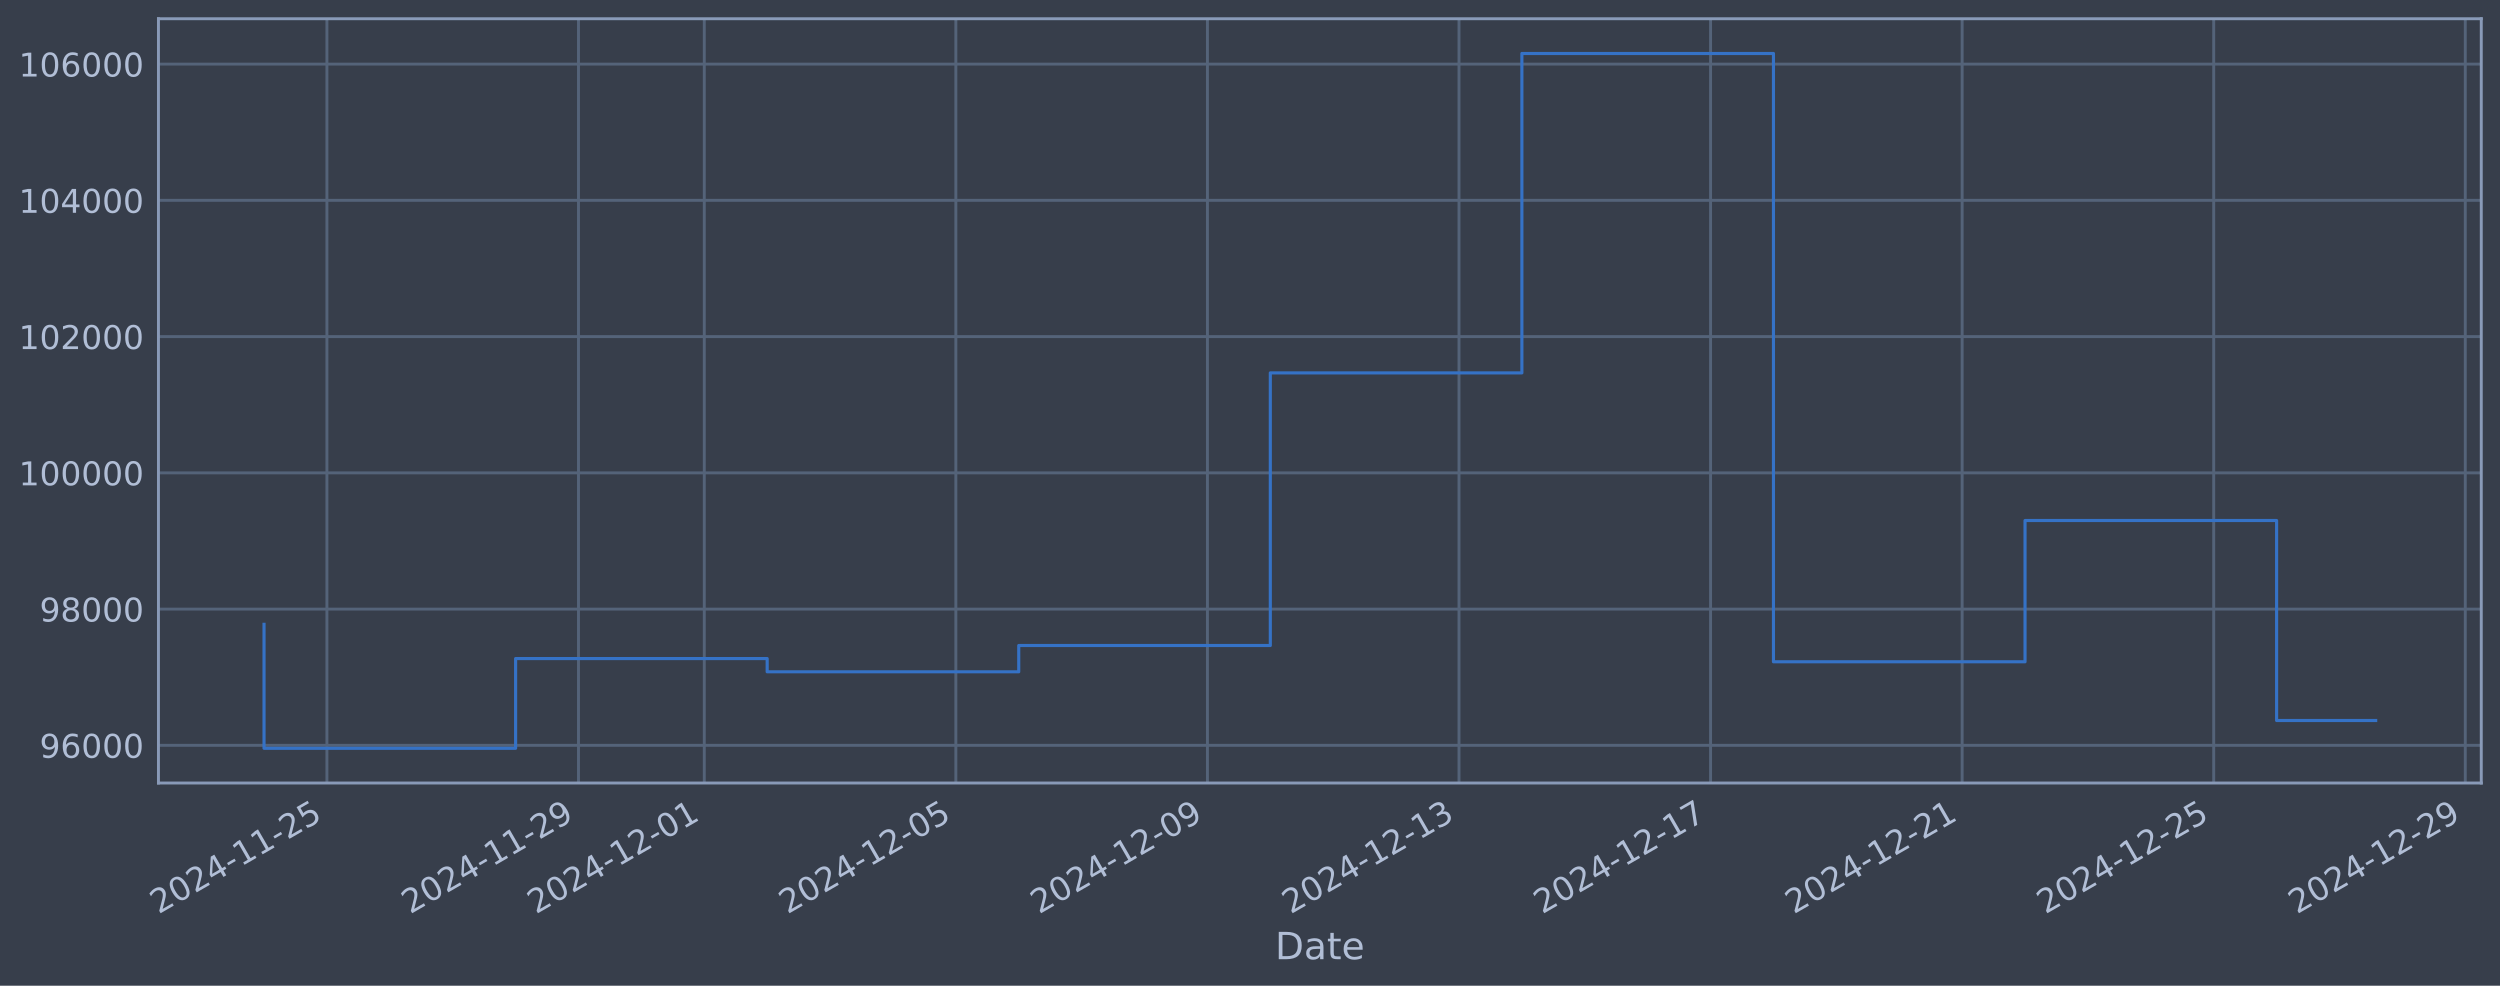
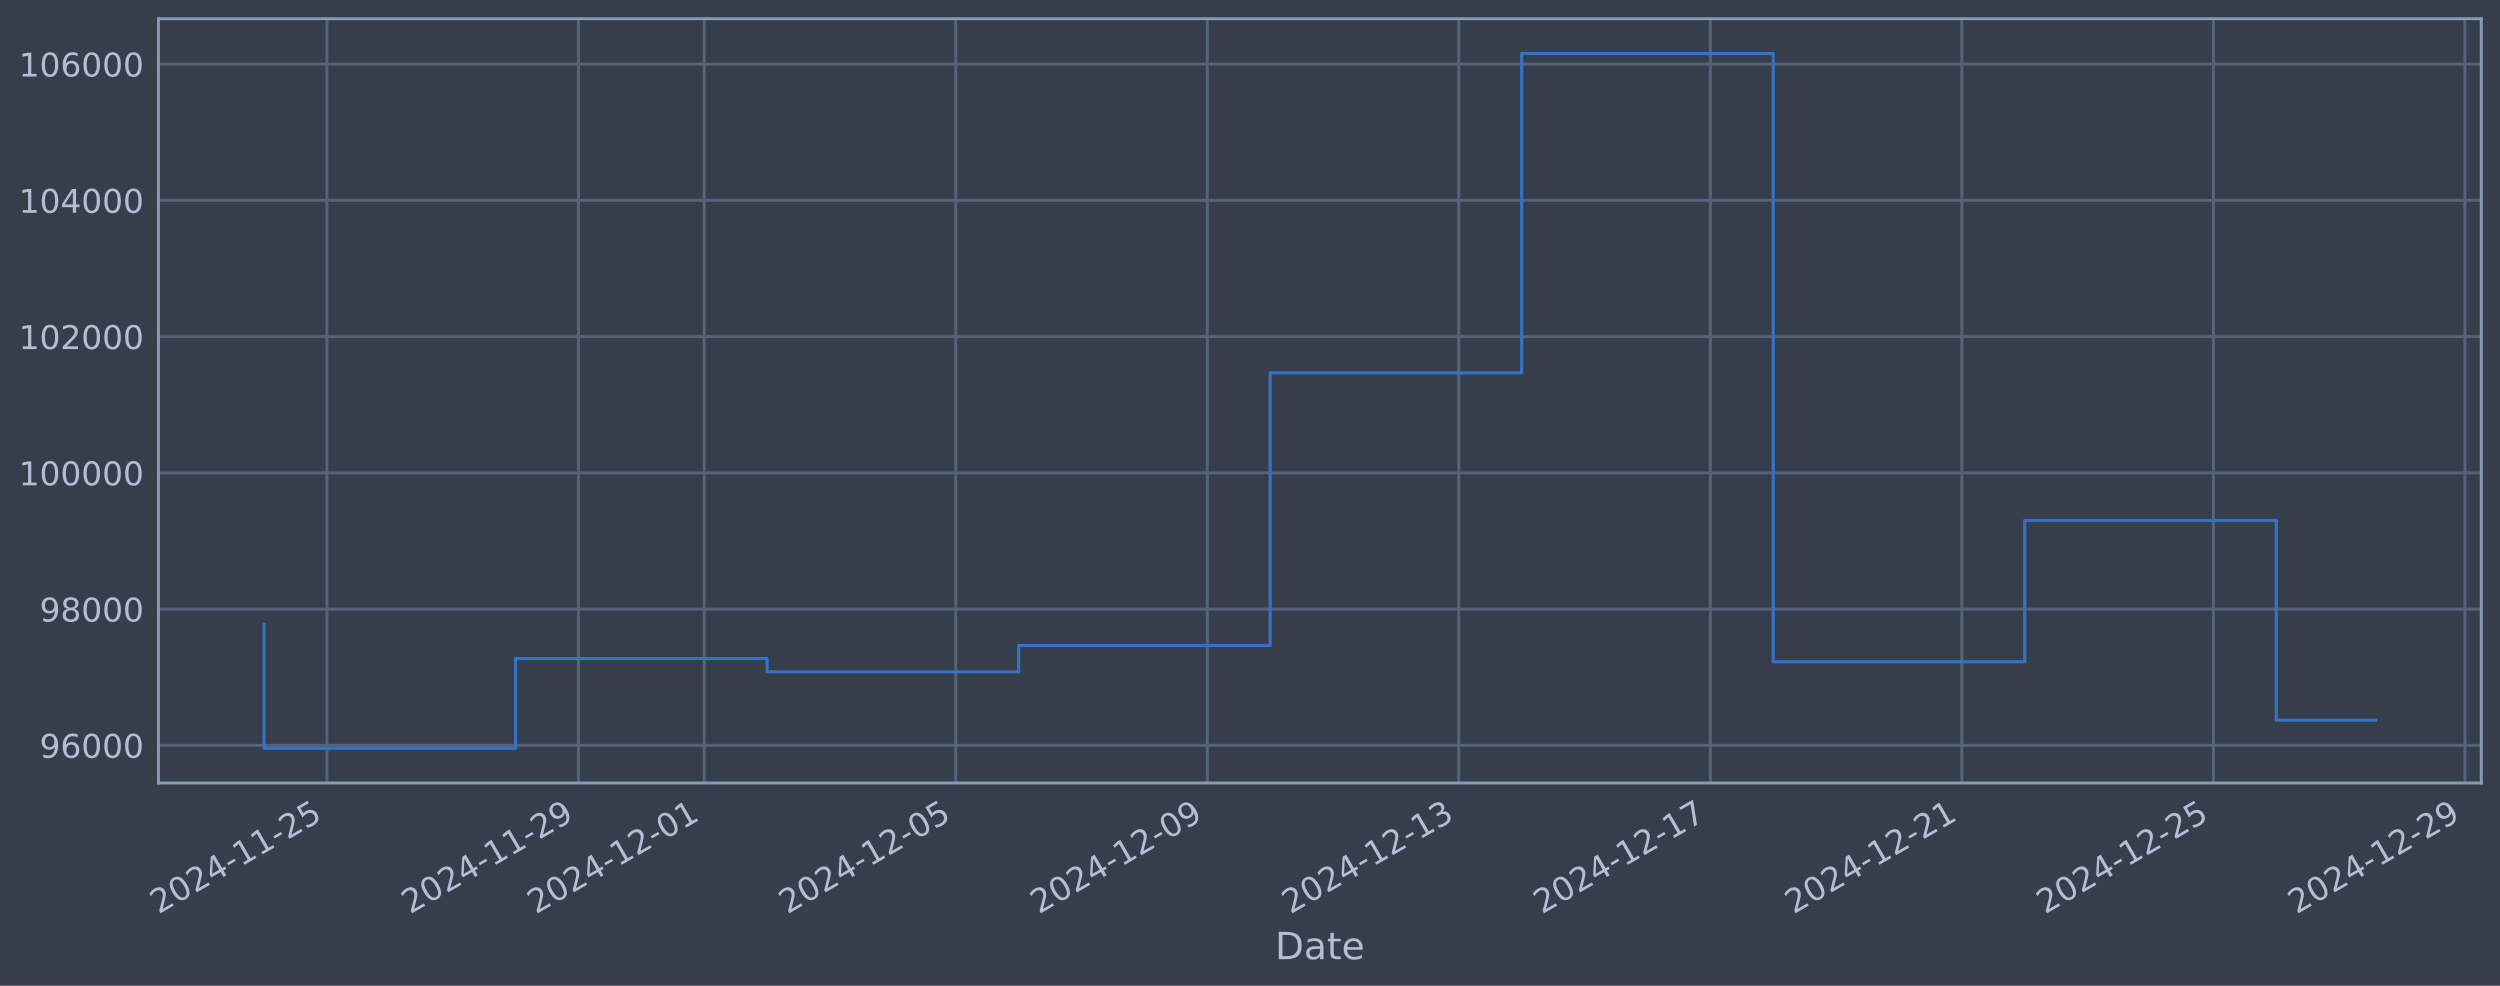
<svg xmlns="http://www.w3.org/2000/svg" xmlns:xlink="http://www.w3.org/1999/xlink" width="960.9pt" height="378.87pt" viewBox="0 0 960.9 378.87" version="1.1">
  <defs>
    <style type="text/css">*{stroke-linejoin: round; stroke-linecap: butt}</style>
  </defs>
  <g id="figure_1">
    <g id="patch_1">
      <path d="M 0 378.87  L 960.9 378.87  L 960.9 0  L 0 0  z " style="fill: #373e4b" />
    </g>
    <g id="axes_1">
      <g id="patch_2">
        <path d="M 60.901 300.96  L 953.701 300.96  L 953.701 7.2  L 60.901 7.2  z " style="fill: #373e4b" />
      </g>
      <g id="matplotlib.axis_1">
        <g id="xtick_1">
          <g id="line2d_1">
-             <path d="M 125.656 300.96  L 125.656 7.2  " clip-path="url(#pd5c184eaf9)" style="fill: none; stroke: #546379; stroke-width: 1.12; stroke-linecap: square" />
+             <path d="M 125.652 300.96  L 125.652 7.2  " clip-path="url(#pe38af00d93)" style="fill: none; stroke: #546379; stroke-width: 1.12; stroke-linecap: square" />
          </g>
          <g id="line2d_2" />
          <g id="text_1">
-             <g style="fill: #b1bed6" transform="translate(60.93032 351.4642) rotate(-30) scale(0.126 -0.126)">
+             <g style="fill: #b1bed6" transform="translate(60.92634 351.4642) rotate(-30) scale(0.126 -0.126)">
              <defs>
                <path id="DejaVuSans-32" d="M 1228 531  L 3431 531  L 3431 0  L 469 0  L 469 531  Q 828 903 1448 1529  Q 2069 2156 2228 2338  Q 2531 2678 2651 2914  Q 2772 3150 2772 3378  Q 2772 3750 2511 3984  Q 2250 4219 1831 4219  Q 1534 4219 1204 4116  Q 875 4013 500 3803  L 500 4441  Q 881 4594 1212 4672  Q 1544 4750 1819 4750  Q 2544 4750 2975 4387  Q 3406 4025 3406 3419  Q 3406 3131 3298 2873  Q 3191 2616 2906 2266  Q 2828 2175 2409 1742  Q 1991 1309 1228 531  z " transform="scale(0.015625)" />
                <path id="DejaVuSans-30" d="M 2034 4250  Q 1547 4250 1301 3770  Q 1056 3291 1056 2328  Q 1056 1369 1301 889  Q 1547 409 2034 409  Q 2525 409 2770 889  Q 3016 1369 3016 2328  Q 3016 3291 2770 3770  Q 2525 4250 2034 4250  z M 2034 4750  Q 2819 4750 3233 4129  Q 3647 3509 3647 2328  Q 3647 1150 3233 529  Q 2819 -91 2034 -91  Q 1250 -91 836 529  Q 422 1150 422 2328  Q 422 3509 836 4129  Q 1250 4750 2034 4750  z " transform="scale(0.015625)" />
                <path id="DejaVuSans-34" d="M 2419 4116  L 825 1625  L 2419 1625  L 2419 4116  z M 2253 4666  L 3047 4666  L 3047 1625  L 3713 1625  L 3713 1100  L 3047 1100  L 3047 0  L 2419 0  L 2419 1100  L 313 1100  L 313 1709  L 2253 4666  z " transform="scale(0.015625)" />
                <path id="DejaVuSans-2d" d="M 313 2009  L 1997 2009  L 1997 1497  L 313 1497  L 313 2009  z " transform="scale(0.015625)" />
                <path id="DejaVuSans-31" d="M 794 531  L 1825 531  L 1825 4091  L 703 3866  L 703 4441  L 1819 4666  L 2450 4666  L 2450 531  L 3481 531  L 3481 0  L 794 0  L 794 531  z " transform="scale(0.015625)" />
                <path id="DejaVuSans-35" d="M 691 4666  L 3169 4666  L 3169 4134  L 1269 4134  L 1269 2991  Q 1406 3038 1543 3061  Q 1681 3084 1819 3084  Q 2600 3084 3056 2656  Q 3513 2228 3513 1497  Q 3513 744 3044 326  Q 2575 -91 1722 -91  Q 1428 -91 1123 -41  Q 819 9 494 109  L 494 744  Q 775 591 1075 516  Q 1375 441 1709 441  Q 2250 441 2565 725  Q 2881 1009 2881 1497  Q 2881 1984 2565 2268  Q 2250 2553 1709 2553  Q 1456 2553 1204 2497  Q 953 2441 691 2322  L 691 4666  z " transform="scale(0.015625)" />
              </defs>
              <use xlink:href="#DejaVuSans-32" />
              <use xlink:href="#DejaVuSans-30" transform="translate(63.62305 0)" />
              <use xlink:href="#DejaVuSans-32" transform="translate(127.2461 0)" />
              <use xlink:href="#DejaVuSans-34" transform="translate(190.8691 0)" />
              <use xlink:href="#DejaVuSans-2d" transform="translate(254.4922 0)" />
              <use xlink:href="#DejaVuSans-31" transform="translate(290.5762 0)" />
              <use xlink:href="#DejaVuSans-31" transform="translate(354.1992 0)" />
              <use xlink:href="#DejaVuSans-2d" transform="translate(417.8223 0)" />
              <use xlink:href="#DejaVuSans-32" transform="translate(453.9062 0)" />
              <use xlink:href="#DejaVuSans-35" transform="translate(517.5293 0)" />
            </g>
          </g>
        </g>
        <g id="xtick_2">
          <g id="line2d_3">
-             <path d="M 222.35 300.96  L 222.35 7.2  " clip-path="url(#pd5c184eaf9)" style="fill: none; stroke: #546379; stroke-width: 1.12; stroke-linecap: square" />
+             <path d="M 222.33 300.96  L 222.33 7.2  " clip-path="url(#pe38af00d93)" style="fill: none; stroke: #546379; stroke-width: 1.12; stroke-linecap: square" />
          </g>
          <g id="line2d_4" />
          <g id="text_2">
-             <g style="fill: #b1bed6" transform="translate(157.6243 351.4642) rotate(-30) scale(0.126 -0.126)">
+             <g style="fill: #b1bed6" transform="translate(157.6045 351.4642) rotate(-30) scale(0.126 -0.126)">
              <defs>
                <path id="DejaVuSans-39" d="M 703 97  L 703 672  Q 941 559 1184 500  Q 1428 441 1663 441  Q 2288 441 2617 861  Q 2947 1281 2994 2138  Q 2813 1869 2534 1725  Q 2256 1581 1919 1581  Q 1219 1581 811 2004  Q 403 2428 403 3163  Q 403 3881 828 4315  Q 1253 4750 1959 4750  Q 2769 4750 3195 4129  Q 3622 3509 3622 2328  Q 3622 1225 3098 567  Q 2575 -91 1691 -91  Q 1453 -91 1209 -44  Q 966 3 703 97  z M 1959 2075  Q 2384 2075 2632 2365  Q 2881 2656 2881 3163  Q 2881 3666 2632 3958  Q 2384 4250 1959 4250  Q 1534 4250 1286 3958  Q 1038 3666 1038 3163  Q 1038 2656 1286 2365  Q 1534 2075 1959 2075  z " transform="scale(0.015625)" />
              </defs>
              <use xlink:href="#DejaVuSans-32" />
              <use xlink:href="#DejaVuSans-30" transform="translate(63.62305 0)" />
              <use xlink:href="#DejaVuSans-32" transform="translate(127.2461 0)" />
              <use xlink:href="#DejaVuSans-34" transform="translate(190.8691 0)" />
              <use xlink:href="#DejaVuSans-2d" transform="translate(254.4922 0)" />
              <use xlink:href="#DejaVuSans-31" transform="translate(290.5762 0)" />
              <use xlink:href="#DejaVuSans-31" transform="translate(354.1992 0)" />
              <use xlink:href="#DejaVuSans-2d" transform="translate(417.8223 0)" />
              <use xlink:href="#DejaVuSans-32" transform="translate(453.9062 0)" />
              <use xlink:href="#DejaVuSans-39" transform="translate(517.5293 0)" />
            </g>
          </g>
        </g>
        <g id="xtick_3">
          <g id="line2d_5">
-             <path d="M 270.697 300.96  L 270.697 7.2  " clip-path="url(#pd5c184eaf9)" style="fill: none; stroke: #546379; stroke-width: 1.12; stroke-linecap: square" />
+             <path d="M 270.669 300.96  L 270.669 7.2  " clip-path="url(#pe38af00d93)" style="fill: none; stroke: #546379; stroke-width: 1.12; stroke-linecap: square" />
          </g>
          <g id="line2d_6" />
          <g id="text_3">
-             <g style="fill: #b1bed6" transform="translate(205.9713 351.4642) rotate(-30) scale(0.126 -0.126)">
+             <g style="fill: #b1bed6" transform="translate(205.9435 351.4642) rotate(-30) scale(0.126 -0.126)">
              <use xlink:href="#DejaVuSans-32" />
              <use xlink:href="#DejaVuSans-30" transform="translate(63.62305 0)" />
              <use xlink:href="#DejaVuSans-32" transform="translate(127.2461 0)" />
              <use xlink:href="#DejaVuSans-34" transform="translate(190.8691 0)" />
              <use xlink:href="#DejaVuSans-2d" transform="translate(254.4922 0)" />
              <use xlink:href="#DejaVuSans-31" transform="translate(290.5762 0)" />
              <use xlink:href="#DejaVuSans-32" transform="translate(354.1992 0)" />
              <use xlink:href="#DejaVuSans-2d" transform="translate(417.8223 0)" />
              <use xlink:href="#DejaVuSans-30" transform="translate(453.9062 0)" />
              <use xlink:href="#DejaVuSans-31" transform="translate(517.5293 0)" />
            </g>
          </g>
        </g>
        <g id="xtick_4">
          <g id="line2d_7">
-             <path d="M 367.391 300.96  L 367.391 7.2  " clip-path="url(#pd5c184eaf9)" style="fill: none; stroke: #546379; stroke-width: 1.12; stroke-linecap: square" />
+             <path d="M 367.347 300.96  L 367.347 7.2  " clip-path="url(#pe38af00d93)" style="fill: none; stroke: #546379; stroke-width: 1.12; stroke-linecap: square" />
          </g>
          <g id="line2d_8" />
          <g id="text_4">
-             <g style="fill: #b1bed6" transform="translate(302.6654 351.4642) rotate(-30) scale(0.126 -0.126)">
+             <g style="fill: #b1bed6" transform="translate(302.6217 351.4642) rotate(-30) scale(0.126 -0.126)">
              <use xlink:href="#DejaVuSans-32" />
              <use xlink:href="#DejaVuSans-30" transform="translate(63.62305 0)" />
              <use xlink:href="#DejaVuSans-32" transform="translate(127.2461 0)" />
              <use xlink:href="#DejaVuSans-34" transform="translate(190.8691 0)" />
              <use xlink:href="#DejaVuSans-2d" transform="translate(254.4922 0)" />
              <use xlink:href="#DejaVuSans-31" transform="translate(290.5762 0)" />
              <use xlink:href="#DejaVuSans-32" transform="translate(354.1992 0)" />
              <use xlink:href="#DejaVuSans-2d" transform="translate(417.8223 0)" />
              <use xlink:href="#DejaVuSans-30" transform="translate(453.9062 0)" />
              <use xlink:href="#DejaVuSans-35" transform="translate(517.5293 0)" />
            </g>
          </g>
        </g>
        <g id="xtick_5">
          <g id="line2d_9">
-             <path d="M 464.085 300.96  L 464.085 7.2  " clip-path="url(#pd5c184eaf9)" style="fill: none; stroke: #546379; stroke-width: 1.12; stroke-linecap: square" />
+             <path d="M 464.025 300.96  L 464.025 7.2  " clip-path="url(#pe38af00d93)" style="fill: none; stroke: #546379; stroke-width: 1.12; stroke-linecap: square" />
          </g>
          <g id="line2d_10" />
          <g id="text_5">
-             <g style="fill: #b1bed6" transform="translate(399.3594 351.4642) rotate(-30) scale(0.126 -0.126)">
+             <g style="fill: #b1bed6" transform="translate(399.2998 351.4642) rotate(-30) scale(0.126 -0.126)">
              <use xlink:href="#DejaVuSans-32" />
              <use xlink:href="#DejaVuSans-30" transform="translate(63.62305 0)" />
              <use xlink:href="#DejaVuSans-32" transform="translate(127.2461 0)" />
              <use xlink:href="#DejaVuSans-34" transform="translate(190.8691 0)" />
              <use xlink:href="#DejaVuSans-2d" transform="translate(254.4922 0)" />
              <use xlink:href="#DejaVuSans-31" transform="translate(290.5762 0)" />
              <use xlink:href="#DejaVuSans-32" transform="translate(354.1992 0)" />
              <use xlink:href="#DejaVuSans-2d" transform="translate(417.8223 0)" />
              <use xlink:href="#DejaVuSans-30" transform="translate(453.9062 0)" />
              <use xlink:href="#DejaVuSans-39" transform="translate(517.5293 0)" />
            </g>
          </g>
        </g>
        <g id="xtick_6">
          <g id="line2d_11">
-             <path d="M 560.779 300.96  L 560.779 7.2  " clip-path="url(#pd5c184eaf9)" style="fill: none; stroke: #546379; stroke-width: 1.12; stroke-linecap: square" />
+             <path d="M 560.703 300.96  L 560.703 7.2  " clip-path="url(#pe38af00d93)" style="fill: none; stroke: #546379; stroke-width: 1.12; stroke-linecap: square" />
          </g>
          <g id="line2d_12" />
          <g id="text_6">
-             <g style="fill: #b1bed6" transform="translate(496.0534 351.4642) rotate(-30) scale(0.126 -0.126)">
+             <g style="fill: #b1bed6" transform="translate(495.9779 351.4642) rotate(-30) scale(0.126 -0.126)">
              <defs>
                <path id="DejaVuSans-33" d="M 2597 2516  Q 3050 2419 3304 2112  Q 3559 1806 3559 1356  Q 3559 666 3084 287  Q 2609 -91 1734 -91  Q 1441 -91 1130 -33  Q 819 25 488 141  L 488 750  Q 750 597 1062 519  Q 1375 441 1716 441  Q 2309 441 2620 675  Q 2931 909 2931 1356  Q 2931 1769 2642 2001  Q 2353 2234 1838 2234  L 1294 2234  L 1294 2753  L 1863 2753  Q 2328 2753 2575 2939  Q 2822 3125 2822 3475  Q 2822 3834 2567 4026  Q 2313 4219 1838 4219  Q 1578 4219 1281 4162  Q 984 4106 628 3988  L 628 4550  Q 988 4650 1302 4700  Q 1616 4750 1894 4750  Q 2613 4750 3031 4423  Q 3450 4097 3450 3541  Q 3450 3153 3228 2886  Q 3006 2619 2597 2516  z " transform="scale(0.015625)" />
              </defs>
              <use xlink:href="#DejaVuSans-32" />
              <use xlink:href="#DejaVuSans-30" transform="translate(63.62305 0)" />
              <use xlink:href="#DejaVuSans-32" transform="translate(127.2461 0)" />
              <use xlink:href="#DejaVuSans-34" transform="translate(190.8691 0)" />
              <use xlink:href="#DejaVuSans-2d" transform="translate(254.4922 0)" />
              <use xlink:href="#DejaVuSans-31" transform="translate(290.5762 0)" />
              <use xlink:href="#DejaVuSans-32" transform="translate(354.1992 0)" />
              <use xlink:href="#DejaVuSans-2d" transform="translate(417.8223 0)" />
              <use xlink:href="#DejaVuSans-31" transform="translate(453.9062 0)" />
              <use xlink:href="#DejaVuSans-33" transform="translate(517.5293 0)" />
            </g>
          </g>
        </g>
        <g id="xtick_7">
          <g id="line2d_13">
-             <path d="M 657.473 300.96  L 657.473 7.2  " clip-path="url(#pd5c184eaf9)" style="fill: none; stroke: #546379; stroke-width: 1.12; stroke-linecap: square" />
+             <path d="M 657.382 300.96  L 657.382 7.2  " clip-path="url(#pe38af00d93)" style="fill: none; stroke: #546379; stroke-width: 1.12; stroke-linecap: square" />
          </g>
          <g id="line2d_14" />
          <g id="text_7">
-             <g style="fill: #b1bed6" transform="translate(592.7474 351.4642) rotate(-30) scale(0.126 -0.126)">
+             <g style="fill: #b1bed6" transform="translate(592.656 351.4642) rotate(-30) scale(0.126 -0.126)">
              <defs>
                <path id="DejaVuSans-37" d="M 525 4666  L 3525 4666  L 3525 4397  L 1831 0  L 1172 0  L 2766 4134  L 525 4134  L 525 4666  z " transform="scale(0.015625)" />
              </defs>
              <use xlink:href="#DejaVuSans-32" />
              <use xlink:href="#DejaVuSans-30" transform="translate(63.62305 0)" />
              <use xlink:href="#DejaVuSans-32" transform="translate(127.2461 0)" />
              <use xlink:href="#DejaVuSans-34" transform="translate(190.8691 0)" />
              <use xlink:href="#DejaVuSans-2d" transform="translate(254.4922 0)" />
              <use xlink:href="#DejaVuSans-31" transform="translate(290.5762 0)" />
              <use xlink:href="#DejaVuSans-32" transform="translate(354.1992 0)" />
              <use xlink:href="#DejaVuSans-2d" transform="translate(417.8223 0)" />
              <use xlink:href="#DejaVuSans-31" transform="translate(453.9062 0)" />
              <use xlink:href="#DejaVuSans-37" transform="translate(517.5293 0)" />
            </g>
          </g>
        </g>
        <g id="xtick_8">
          <g id="line2d_15">
-             <path d="M 754.167 300.96  L 754.167 7.2  " clip-path="url(#pd5c184eaf9)" style="fill: none; stroke: #546379; stroke-width: 1.12; stroke-linecap: square" />
+             <path d="M 754.06 300.96  L 754.06 7.2  " clip-path="url(#pe38af00d93)" style="fill: none; stroke: #546379; stroke-width: 1.12; stroke-linecap: square" />
          </g>
          <g id="line2d_16" />
          <g id="text_8">
-             <g style="fill: #b1bed6" transform="translate(689.4415 351.4642) rotate(-30) scale(0.126 -0.126)">
+             <g style="fill: #b1bed6" transform="translate(689.3342 351.4642) rotate(-30) scale(0.126 -0.126)">
              <use xlink:href="#DejaVuSans-32" />
              <use xlink:href="#DejaVuSans-30" transform="translate(63.62305 0)" />
              <use xlink:href="#DejaVuSans-32" transform="translate(127.2461 0)" />
              <use xlink:href="#DejaVuSans-34" transform="translate(190.8691 0)" />
              <use xlink:href="#DejaVuSans-2d" transform="translate(254.4922 0)" />
              <use xlink:href="#DejaVuSans-31" transform="translate(290.5762 0)" />
              <use xlink:href="#DejaVuSans-32" transform="translate(354.1992 0)" />
              <use xlink:href="#DejaVuSans-2d" transform="translate(417.8223 0)" />
              <use xlink:href="#DejaVuSans-32" transform="translate(453.9062 0)" />
              <use xlink:href="#DejaVuSans-31" transform="translate(517.5293 0)" />
            </g>
          </g>
        </g>
        <g id="xtick_9">
          <g id="line2d_17">
-             <path d="M 850.861 300.96  L 850.861 7.2  " clip-path="url(#pd5c184eaf9)" style="fill: none; stroke: #546379; stroke-width: 1.12; stroke-linecap: square" />
+             <path d="M 850.738 300.96  L 850.738 7.2  " clip-path="url(#pe38af00d93)" style="fill: none; stroke: #546379; stroke-width: 1.12; stroke-linecap: square" />
          </g>
          <g id="line2d_18" />
          <g id="text_9">
-             <g style="fill: #b1bed6" transform="translate(786.1355 351.4642) rotate(-30) scale(0.126 -0.126)">
+             <g style="fill: #b1bed6" transform="translate(786.0123 351.4642) rotate(-30) scale(0.126 -0.126)">
              <use xlink:href="#DejaVuSans-32" />
              <use xlink:href="#DejaVuSans-30" transform="translate(63.62305 0)" />
              <use xlink:href="#DejaVuSans-32" transform="translate(127.2461 0)" />
              <use xlink:href="#DejaVuSans-34" transform="translate(190.8691 0)" />
              <use xlink:href="#DejaVuSans-2d" transform="translate(254.4922 0)" />
              <use xlink:href="#DejaVuSans-31" transform="translate(290.5762 0)" />
              <use xlink:href="#DejaVuSans-32" transform="translate(354.1992 0)" />
              <use xlink:href="#DejaVuSans-2d" transform="translate(417.8223 0)" />
              <use xlink:href="#DejaVuSans-32" transform="translate(453.9062 0)" />
              <use xlink:href="#DejaVuSans-35" transform="translate(517.5293 0)" />
            </g>
          </g>
        </g>
        <g id="xtick_10">
          <g id="line2d_19">
-             <path d="M 947.555 300.96  L 947.555 7.2  " clip-path="url(#pd5c184eaf9)" style="fill: none; stroke: #546379; stroke-width: 1.12; stroke-linecap: square" />
+             <path d="M 947.416 300.96  L 947.416 7.2  " clip-path="url(#pe38af00d93)" style="fill: none; stroke: #546379; stroke-width: 1.12; stroke-linecap: square" />
          </g>
          <g id="line2d_20" />
          <g id="text_10">
-             <g style="fill: #b1bed6" transform="translate(882.8295 351.4642) rotate(-30) scale(0.126 -0.126)">
+             <g style="fill: #b1bed6" transform="translate(882.6904 351.4642) rotate(-30) scale(0.126 -0.126)">
              <use xlink:href="#DejaVuSans-32" />
              <use xlink:href="#DejaVuSans-30" transform="translate(63.62305 0)" />
              <use xlink:href="#DejaVuSans-32" transform="translate(127.2461 0)" />
              <use xlink:href="#DejaVuSans-34" transform="translate(190.8691 0)" />
              <use xlink:href="#DejaVuSans-2d" transform="translate(254.4922 0)" />
              <use xlink:href="#DejaVuSans-31" transform="translate(290.5762 0)" />
              <use xlink:href="#DejaVuSans-32" transform="translate(354.1992 0)" />
              <use xlink:href="#DejaVuSans-2d" transform="translate(417.8223 0)" />
              <use xlink:href="#DejaVuSans-32" transform="translate(453.9062 0)" />
              <use xlink:href="#DejaVuSans-39" transform="translate(517.5293 0)" />
            </g>
          </g>
        </g>
        <g id="text_11">
          <g style="fill: #b1bed6" transform="translate(490.0914 368.6753) scale(0.144 -0.144)">
            <defs>
              <path id="DejaVuSans-44" d="M 1259 4147  L 1259 519  L 2022 519  Q 2988 519 3436 956  Q 3884 1394 3884 2338  Q 3884 3275 3436 3711  Q 2988 4147 2022 4147  L 1259 4147  z M 628 4666  L 1925 4666  Q 3281 4666 3915 4102  Q 4550 3538 4550 2338  Q 4550 1131 3912 565  Q 3275 0 1925 0  L 628 0  L 628 4666  z " transform="scale(0.015625)" />
              <path id="DejaVuSans-61" d="M 2194 1759  Q 1497 1759 1228 1600  Q 959 1441 959 1056  Q 959 750 1161 570  Q 1363 391 1709 391  Q 2188 391 2477 730  Q 2766 1069 2766 1631  L 2766 1759  L 2194 1759  z M 3341 1997  L 3341 0  L 2766 0  L 2766 531  Q 2569 213 2275 61  Q 1981 -91 1556 -91  Q 1019 -91 701 211  Q 384 513 384 1019  Q 384 1609 779 1909  Q 1175 2209 1959 2209  L 2766 2209  L 2766 2266  Q 2766 2663 2505 2880  Q 2244 3097 1772 3097  Q 1472 3097 1187 3025  Q 903 2953 641 2809  L 641 3341  Q 956 3463 1253 3523  Q 1550 3584 1831 3584  Q 2591 3584 2966 3190  Q 3341 2797 3341 1997  z " transform="scale(0.015625)" />
              <path id="DejaVuSans-74" d="M 1172 4494  L 1172 3500  L 2356 3500  L 2356 3053  L 1172 3053  L 1172 1153  Q 1172 725 1289 603  Q 1406 481 1766 481  L 2356 481  L 2356 0  L 1766 0  Q 1100 0 847 248  Q 594 497 594 1153  L 594 3053  L 172 3053  L 172 3500  L 594 3500  L 594 4494  L 1172 4494  z " transform="scale(0.015625)" />
              <path id="DejaVuSans-65" d="M 3597 1894  L 3597 1613  L 953 1613  Q 991 1019 1311 708  Q 1631 397 2203 397  Q 2534 397 2845 478  Q 3156 559 3463 722  L 3463 178  Q 3153 47 2828 -22  Q 2503 -91 2169 -91  Q 1331 -91 842 396  Q 353 884 353 1716  Q 353 2575 817 3079  Q 1281 3584 2069 3584  Q 2775 3584 3186 3129  Q 3597 2675 3597 1894  z M 3022 2063  Q 3016 2534 2758 2815  Q 2500 3097 2075 3097  Q 1594 3097 1305 2825  Q 1016 2553 972 2059  L 3022 2063  z " transform="scale(0.015625)" />
            </defs>
            <use xlink:href="#DejaVuSans-44" />
            <use xlink:href="#DejaVuSans-61" transform="translate(77.00195 0)" />
            <use xlink:href="#DejaVuSans-74" transform="translate(138.2812 0)" />
            <use xlink:href="#DejaVuSans-65" transform="translate(177.4902 0)" />
          </g>
        </g>
      </g>
      <g id="matplotlib.axis_2">
        <g id="ytick_1">
          <g id="line2d_21">
-             <path d="M 60.901 286.481  L 953.701 286.481  " clip-path="url(#pd5c184eaf9)" style="fill: none; stroke: #546379; stroke-width: 1.12; stroke-linecap: square" />
+             <path d="M 60.901 286.481  L 953.701 286.481  " clip-path="url(#pe38af00d93)" style="fill: none; stroke: #546379; stroke-width: 1.12; stroke-linecap: square" />
          </g>
          <g id="line2d_22" />
          <g id="text_12">
            <g style="fill: #b1bed6" transform="translate(15.21675 291.2681) scale(0.126 -0.126)">
              <defs>
                <path id="DejaVuSans-36" d="M 2113 2584  Q 1688 2584 1439 2293  Q 1191 2003 1191 1497  Q 1191 994 1439 701  Q 1688 409 2113 409  Q 2538 409 2786 701  Q 3034 994 3034 1497  Q 3034 2003 2786 2293  Q 2538 2584 2113 2584  z M 3366 4563  L 3366 3988  Q 3128 4100 2886 4159  Q 2644 4219 2406 4219  Q 1781 4219 1451 3797  Q 1122 3375 1075 2522  Q 1259 2794 1537 2939  Q 1816 3084 2150 3084  Q 2853 3084 3261 2657  Q 3669 2231 3669 1497  Q 3669 778 3244 343  Q 2819 -91 2113 -91  Q 1303 -91 875 529  Q 447 1150 447 2328  Q 447 3434 972 4092  Q 1497 4750 2381 4750  Q 2619 4750 2861 4703  Q 3103 4656 3366 4563  z " transform="scale(0.015625)" />
              </defs>
              <use xlink:href="#DejaVuSans-39" />
              <use xlink:href="#DejaVuSans-36" transform="translate(63.62305 0)" />
              <use xlink:href="#DejaVuSans-30" transform="translate(127.2461 0)" />
              <use xlink:href="#DejaVuSans-30" transform="translate(190.8691 0)" />
              <use xlink:href="#DejaVuSans-30" transform="translate(254.4922 0)" />
            </g>
          </g>
        </g>
        <g id="ytick_2">
          <g id="line2d_23">
-             <path d="M 60.901 234.112  L 953.701 234.112  " clip-path="url(#pd5c184eaf9)" style="fill: none; stroke: #546379; stroke-width: 1.12; stroke-linecap: square" />
+             <path d="M 60.901 234.112  L 953.701 234.112  " clip-path="url(#pe38af00d93)" style="fill: none; stroke: #546379; stroke-width: 1.12; stroke-linecap: square" />
          </g>
          <g id="line2d_24" />
          <g id="text_13">
            <g style="fill: #b1bed6" transform="translate(15.21675 238.8994) scale(0.126 -0.126)">
              <defs>
                <path id="DejaVuSans-38" d="M 2034 2216  Q 1584 2216 1326 1975  Q 1069 1734 1069 1313  Q 1069 891 1326 650  Q 1584 409 2034 409  Q 2484 409 2743 651  Q 3003 894 3003 1313  Q 3003 1734 2745 1975  Q 2488 2216 2034 2216  z M 1403 2484  Q 997 2584 770 2862  Q 544 3141 544 3541  Q 544 4100 942 4425  Q 1341 4750 2034 4750  Q 2731 4750 3128 4425  Q 3525 4100 3525 3541  Q 3525 3141 3298 2862  Q 3072 2584 2669 2484  Q 3125 2378 3379 2068  Q 3634 1759 3634 1313  Q 3634 634 3220 271  Q 2806 -91 2034 -91  Q 1263 -91 848 271  Q 434 634 434 1313  Q 434 1759 690 2068  Q 947 2378 1403 2484  z M 1172 3481  Q 1172 3119 1398 2916  Q 1625 2713 2034 2713  Q 2441 2713 2670 2916  Q 2900 3119 2900 3481  Q 2900 3844 2670 4047  Q 2441 4250 2034 4250  Q 1625 4250 1398 4047  Q 1172 3844 1172 3481  z " transform="scale(0.015625)" />
              </defs>
              <use xlink:href="#DejaVuSans-39" />
              <use xlink:href="#DejaVuSans-38" transform="translate(63.62305 0)" />
              <use xlink:href="#DejaVuSans-30" transform="translate(127.2461 0)" />
              <use xlink:href="#DejaVuSans-30" transform="translate(190.8691 0)" />
              <use xlink:href="#DejaVuSans-30" transform="translate(254.4922 0)" />
            </g>
          </g>
        </g>
        <g id="ytick_3">
          <g id="line2d_25">
-             <path d="M 60.901 181.744  L 953.701 181.744  " clip-path="url(#pd5c184eaf9)" style="fill: none; stroke: #546379; stroke-width: 1.12; stroke-linecap: square" />
+             <path d="M 60.901 181.744  L 953.701 181.744  " clip-path="url(#pe38af00d93)" style="fill: none; stroke: #546379; stroke-width: 1.12; stroke-linecap: square" />
          </g>
          <g id="line2d_26" />
          <g id="text_14">
            <g style="fill: #b1bed6" transform="translate(7.2 186.5308) scale(0.126 -0.126)">
              <use xlink:href="#DejaVuSans-31" />
              <use xlink:href="#DejaVuSans-30" transform="translate(63.62305 0)" />
              <use xlink:href="#DejaVuSans-30" transform="translate(127.2461 0)" />
              <use xlink:href="#DejaVuSans-30" transform="translate(190.8691 0)" />
              <use xlink:href="#DejaVuSans-30" transform="translate(254.4922 0)" />
              <use xlink:href="#DejaVuSans-30" transform="translate(318.1152 0)" />
            </g>
          </g>
        </g>
        <g id="ytick_4">
          <g id="line2d_27">
-             <path d="M 60.901 129.375  L 953.701 129.375  " clip-path="url(#pd5c184eaf9)" style="fill: none; stroke: #546379; stroke-width: 1.12; stroke-linecap: square" />
+             <path d="M 60.901 129.375  L 953.701 129.375  " clip-path="url(#pe38af00d93)" style="fill: none; stroke: #546379; stroke-width: 1.12; stroke-linecap: square" />
          </g>
          <g id="line2d_28" />
          <g id="text_15">
            <g style="fill: #b1bed6" transform="translate(7.2 134.1621) scale(0.126 -0.126)">
              <use xlink:href="#DejaVuSans-31" />
              <use xlink:href="#DejaVuSans-30" transform="translate(63.62305 0)" />
              <use xlink:href="#DejaVuSans-32" transform="translate(127.2461 0)" />
              <use xlink:href="#DejaVuSans-30" transform="translate(190.8691 0)" />
              <use xlink:href="#DejaVuSans-30" transform="translate(254.4922 0)" />
              <use xlink:href="#DejaVuSans-30" transform="translate(318.1152 0)" />
            </g>
          </g>
        </g>
        <g id="ytick_5">
          <g id="line2d_29">
-             <path d="M 60.901 77.006  L 953.701 77.006  " clip-path="url(#pd5c184eaf9)" style="fill: none; stroke: #546379; stroke-width: 1.12; stroke-linecap: square" />
+             <path d="M 60.901 77.006  L 953.701 77.006  " clip-path="url(#pe38af00d93)" style="fill: none; stroke: #546379; stroke-width: 1.12; stroke-linecap: square" />
          </g>
          <g id="line2d_30" />
          <g id="text_16">
            <g style="fill: #b1bed6" transform="translate(7.2 81.79343) scale(0.126 -0.126)">
              <use xlink:href="#DejaVuSans-31" />
              <use xlink:href="#DejaVuSans-30" transform="translate(63.62305 0)" />
              <use xlink:href="#DejaVuSans-34" transform="translate(127.2461 0)" />
              <use xlink:href="#DejaVuSans-30" transform="translate(190.8691 0)" />
              <use xlink:href="#DejaVuSans-30" transform="translate(254.4922 0)" />
              <use xlink:href="#DejaVuSans-30" transform="translate(318.1152 0)" />
            </g>
          </g>
        </g>
        <g id="ytick_6">
          <g id="line2d_31">
-             <path d="M 60.901 24.638  L 953.701 24.638  " clip-path="url(#pd5c184eaf9)" style="fill: none; stroke: #546379; stroke-width: 1.12; stroke-linecap: square" />
+             <path d="M 60.901 24.638  L 953.701 24.638  " clip-path="url(#pe38af00d93)" style="fill: none; stroke: #546379; stroke-width: 1.12; stroke-linecap: square" />
          </g>
          <g id="line2d_32" />
          <g id="text_17">
            <g style="fill: #b1bed6" transform="translate(7.2 29.42476) scale(0.126 -0.126)">
              <use xlink:href="#DejaVuSans-31" />
              <use xlink:href="#DejaVuSans-30" transform="translate(63.62305 0)" />
              <use xlink:href="#DejaVuSans-36" transform="translate(127.2461 0)" />
              <use xlink:href="#DejaVuSans-30" transform="translate(190.8691 0)" />
              <use xlink:href="#DejaVuSans-30" transform="translate(254.4922 0)" />
              <use xlink:href="#DejaVuSans-30" transform="translate(318.1152 0)" />
            </g>
          </g>
        </g>
      </g>
      <g id="line2d_33">
-         <path d="M 101.482 239.953  L 101.482 287.607  L 198.176 287.607  L 198.176 253.132  L 294.87 253.132  L 294.87 258.214  L 391.564 258.214  L 391.564 248.107  L 488.258 248.107  L 488.258 143.317  L 584.952 143.317  L 584.952 20.553  L 681.646 20.553  L 681.646 254.365  L 778.34 254.365  L 778.34 200.07  L 875.034 200.07  L 875.034 276.929  L 913.119 276.929  " clip-path="url(#pd5c184eaf9)" style="fill: none; stroke: #3572c6; stroke-width: 1.2; stroke-linecap: square" />
+         <path d="M 101.482 239.953  L 101.482 287.607  L 198.16 287.607  L 198.16 253.132  L 294.839 253.132  L 294.839 258.214  L 391.517 258.214  L 391.517 248.107  L 488.195 248.107  L 488.195 143.317  L 584.873 143.317  L 584.873 20.553  L 681.551 20.553  L 681.551 254.365  L 778.229 254.365  L 778.229 200.07  L 874.907 200.07  L 874.907 276.832  L 913.119 276.832  " clip-path="url(#pe38af00d93)" style="fill: none; stroke: #3572c6; stroke-width: 1.2; stroke-linecap: square" />
      </g>
      <g id="patch_3">
        <path d="M 60.901 300.96  L 60.901 7.2  " style="fill: none; stroke: #899ab8; stroke-width: 1.12; stroke-linejoin: miter; stroke-linecap: square" />
      </g>
      <g id="patch_4">
        <path d="M 953.701 300.96  L 953.701 7.2  " style="fill: none; stroke: #899ab8; stroke-width: 1.12; stroke-linejoin: miter; stroke-linecap: square" />
      </g>
      <g id="patch_5">
        <path d="M 60.901 300.96  L 953.701 300.96  " style="fill: none; stroke: #899ab8; stroke-width: 1.12; stroke-linejoin: miter; stroke-linecap: square" />
      </g>
      <g id="patch_6">
        <path d="M 60.901 7.2  L 953.701 7.2  " style="fill: none; stroke: #899ab8; stroke-width: 1.12; stroke-linejoin: miter; stroke-linecap: square" />
      </g>
    </g>
  </g>
  <defs>
-     <clipPath id="pd5c184eaf9">
+     <clipPath id="pe38af00d93">
      <rect x="60.901" y="7.2" width="892.8" height="293.76" />
    </clipPath>
  </defs>
</svg>
